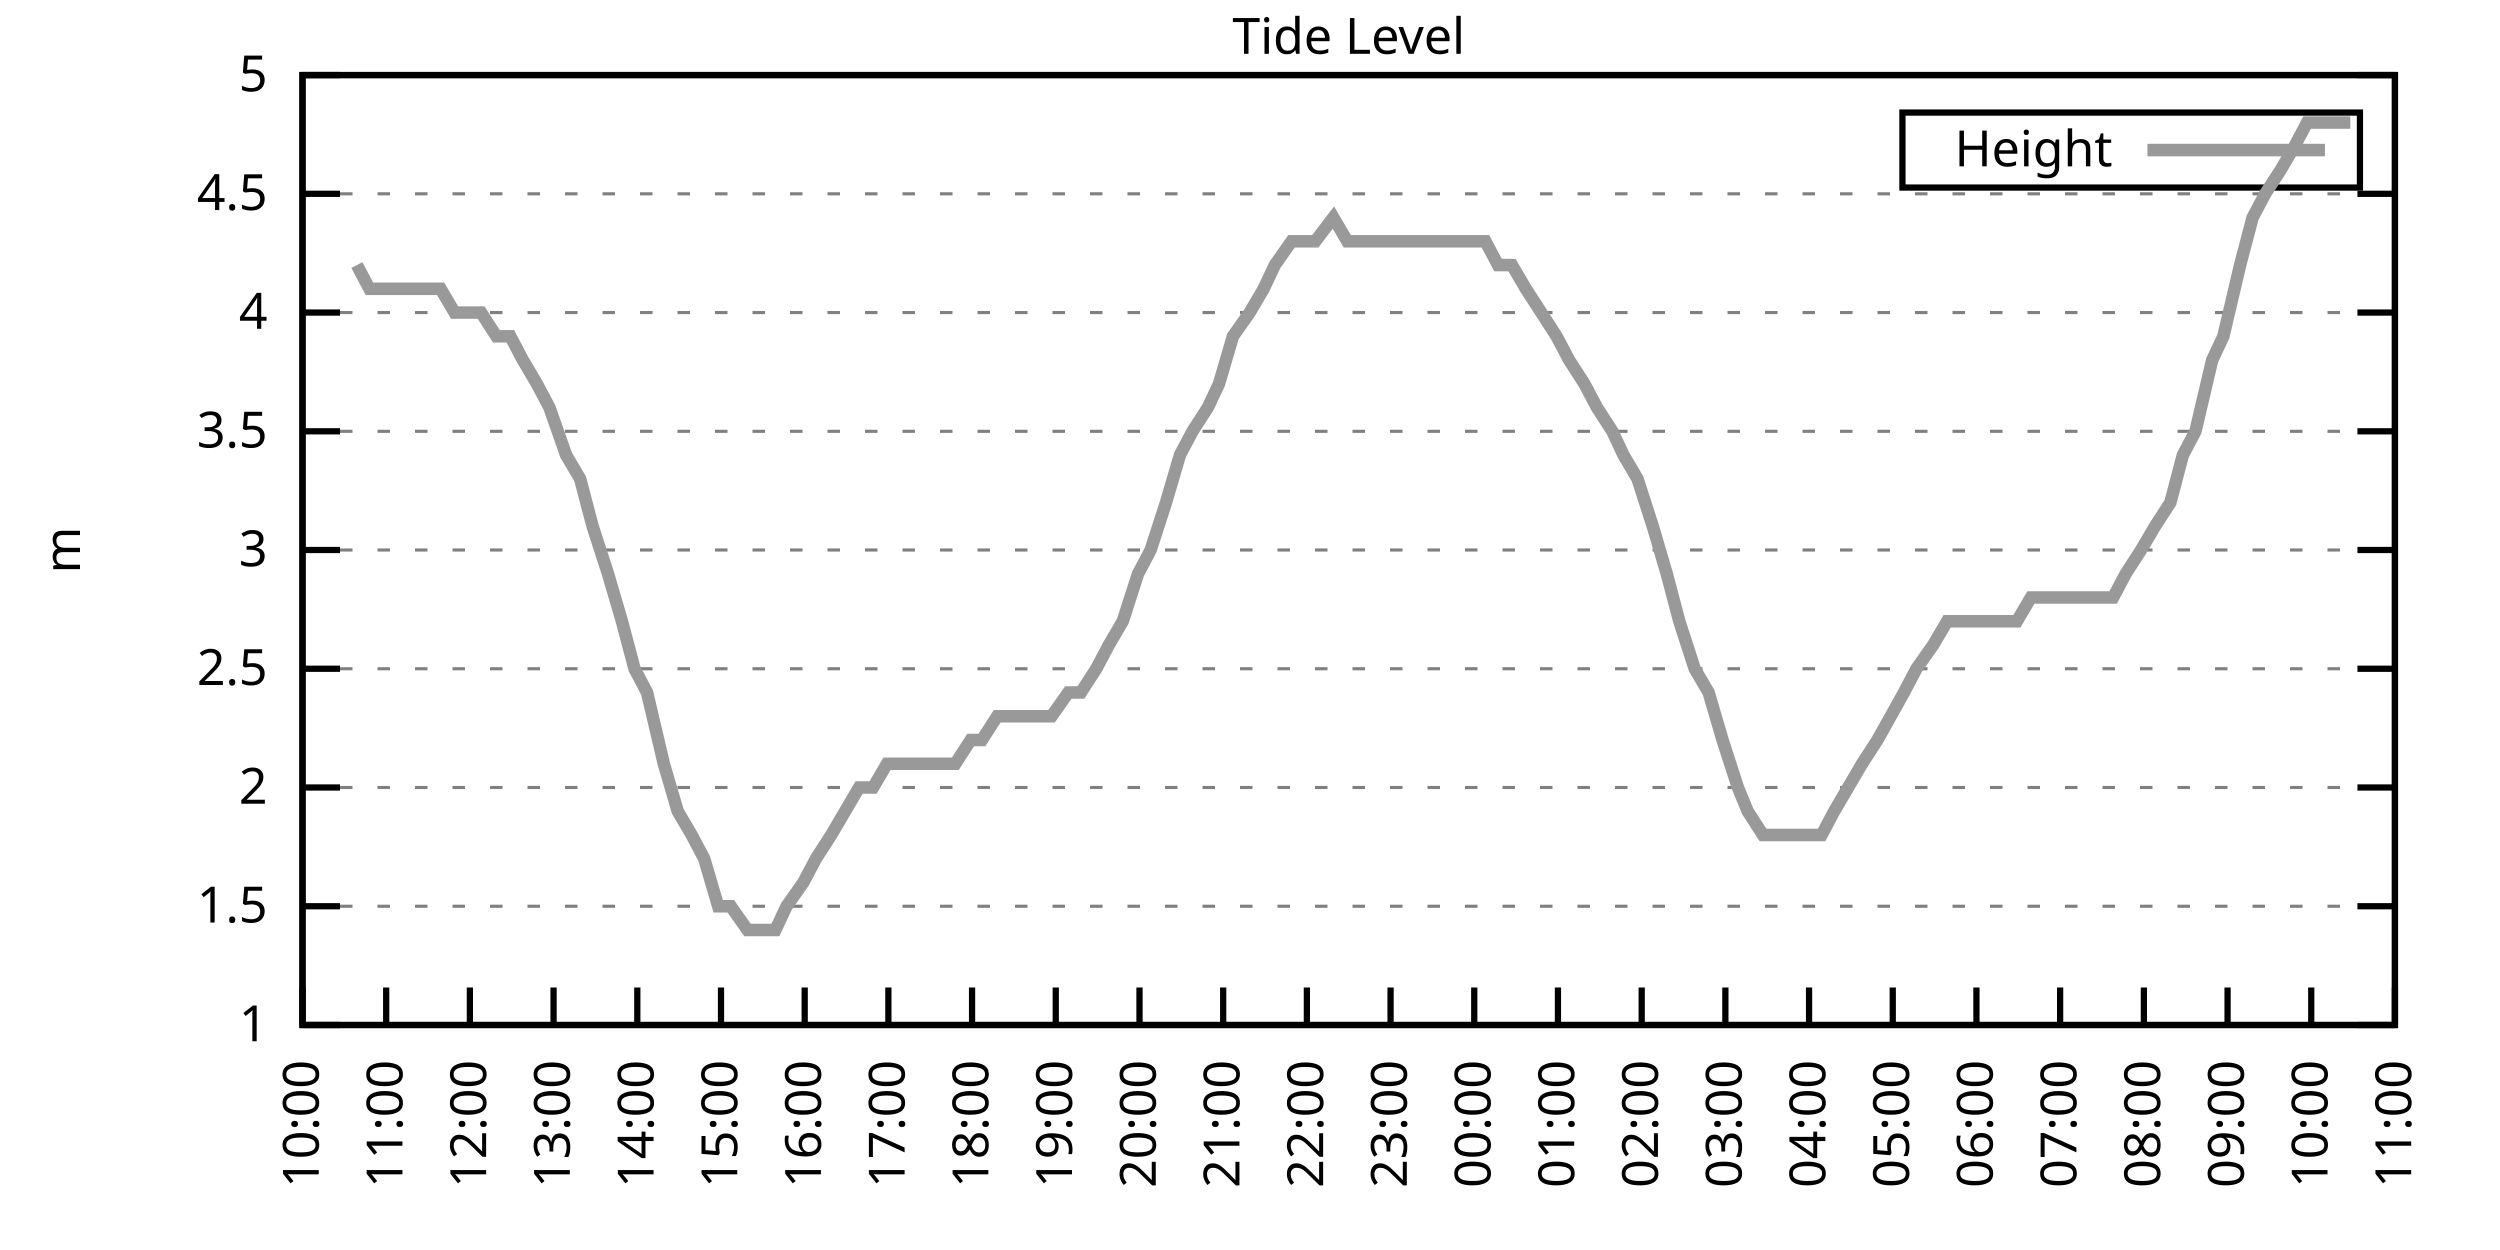
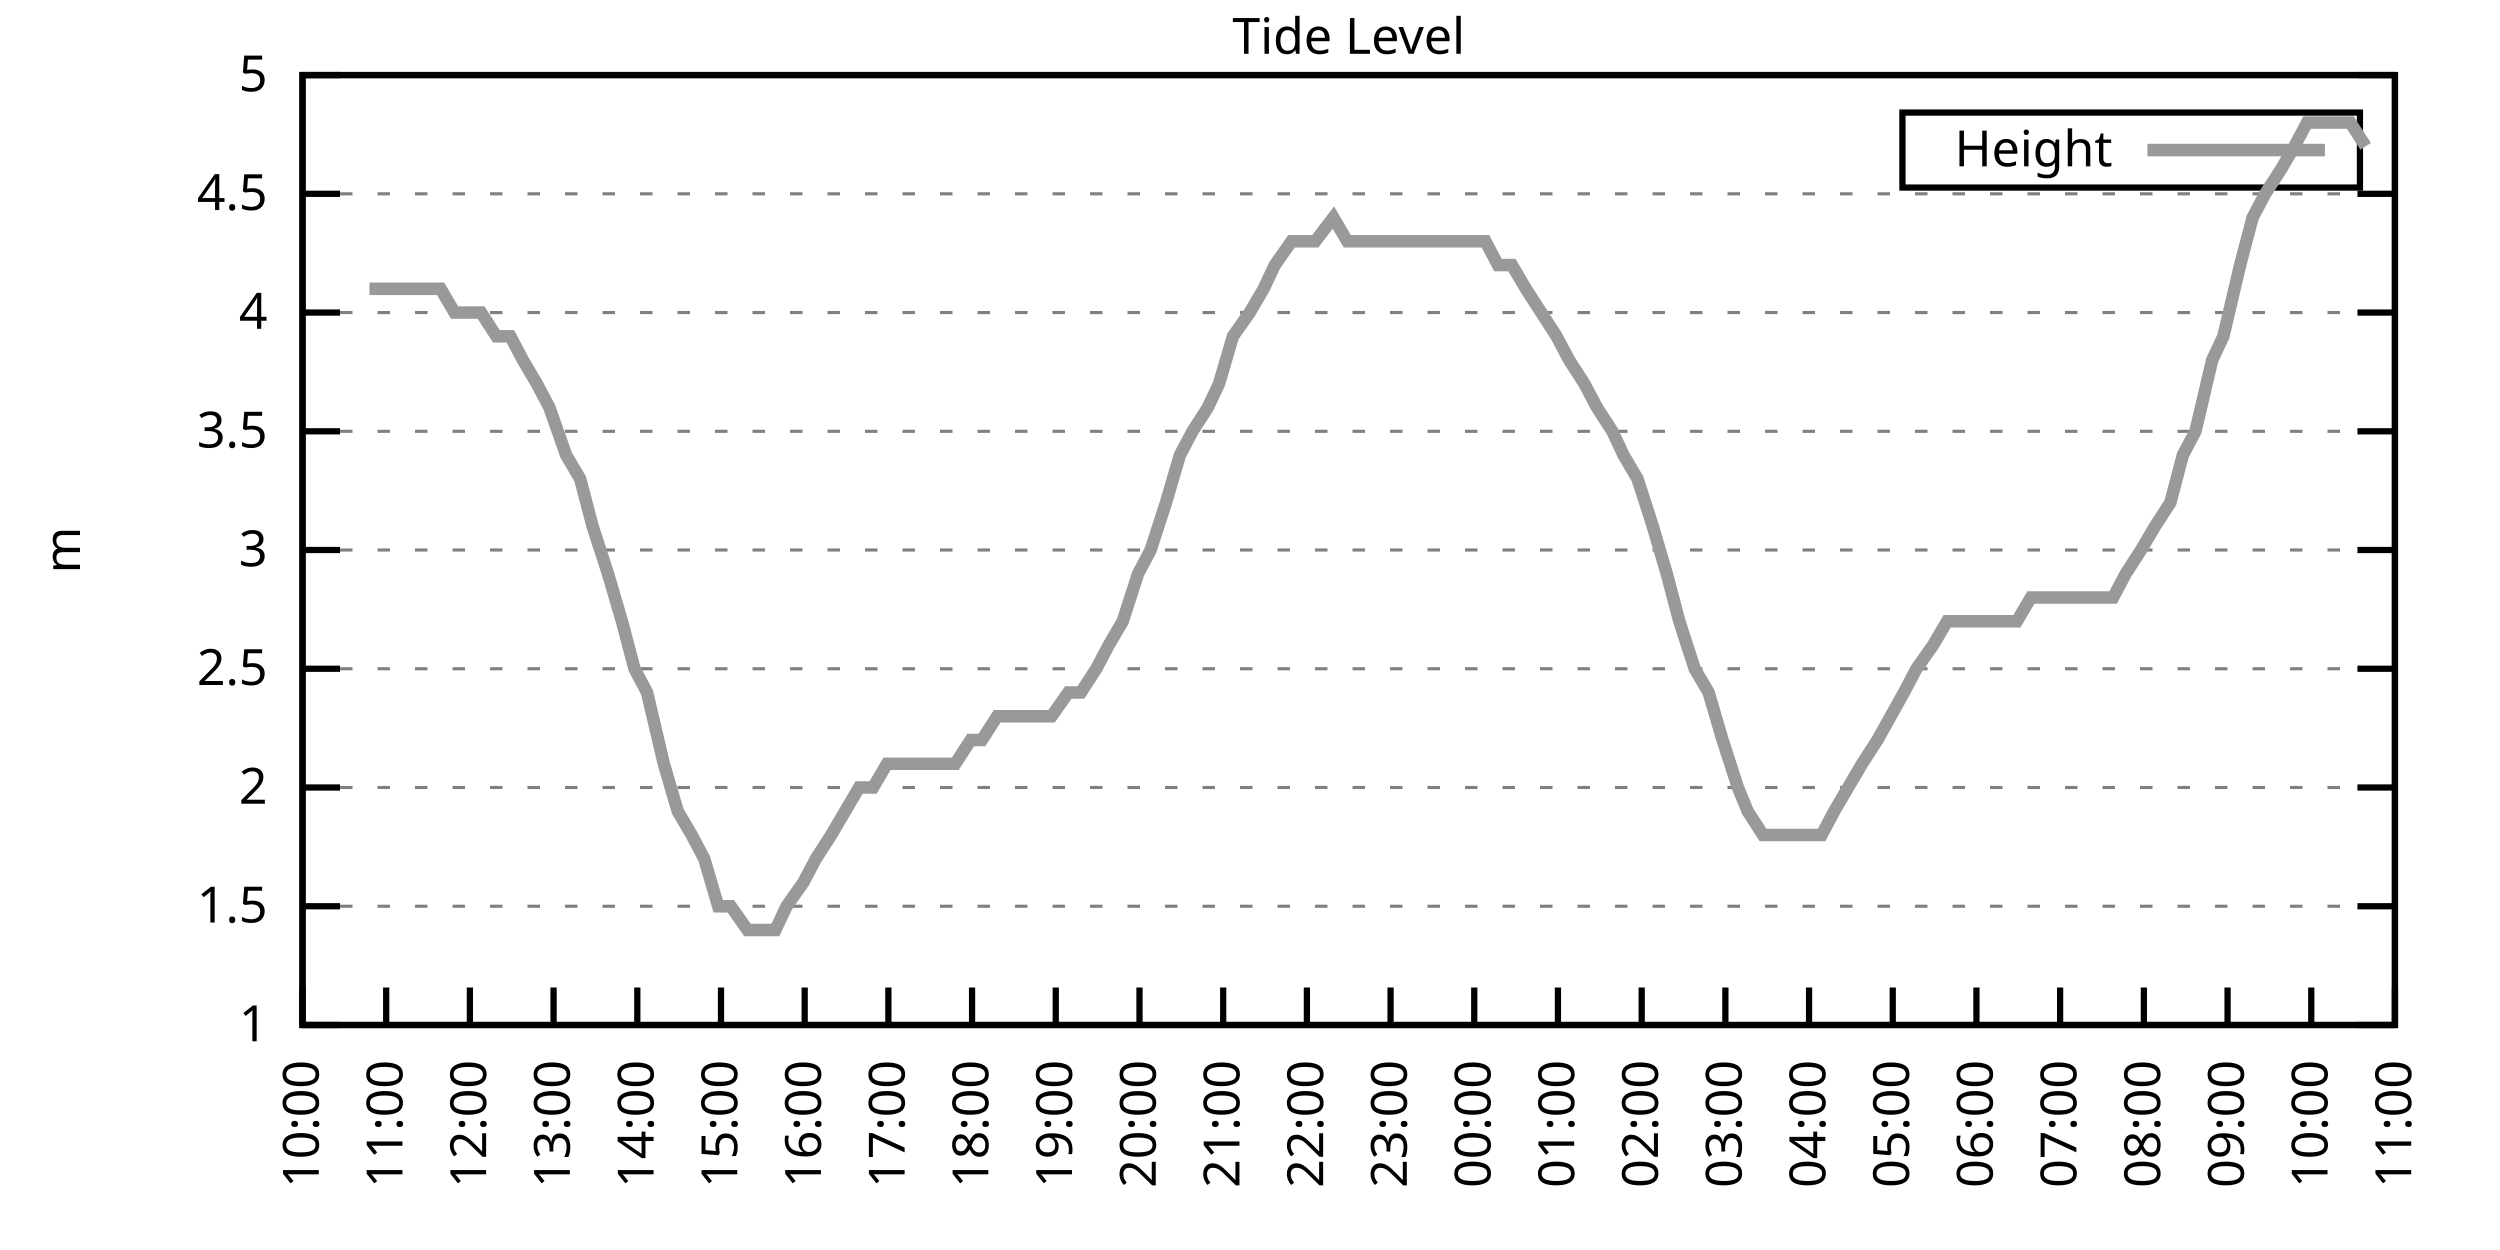
<svg xmlns="http://www.w3.org/2000/svg" xmlns:xlink="http://www.w3.org/1999/xlink" width="400" height="200" viewBox="0 0 400 200">
  <g id="gnuplot_canvas">
    <rect x="0" y="0" width="400" height="200" fill="none" />
    <defs>
      <circle id="gpDot" r="0.5" stroke-width="0.5" stroke="currentColor" />
      <path id="gpPt0" stroke-width="0.333" stroke="currentColor" d="M-1,0 h2 M0,-1 v2" />
      <path id="gpPt1" stroke-width="0.333" stroke="currentColor" d="M-1,-1 L1,1 M1,-1 L-1,1" />
      <path id="gpPt2" stroke-width="0.333" stroke="currentColor" d="M-1,0 L1,0 M0,-1 L0,1 M-1,-1 L1,1 M-1,1 L1,-1" />
      <rect id="gpPt3" stroke-width="0.333" stroke="currentColor" x="-1" y="-1" width="2" height="2" />
      <rect id="gpPt4" stroke-width="0.333" stroke="currentColor" fill="currentColor" x="-1" y="-1" width="2" height="2" />
      <circle id="gpPt5" stroke-width="0.333" stroke="currentColor" cx="0" cy="0" r="1" />
      <use xlink:href="#gpPt5" id="gpPt6" fill="currentColor" stroke="none" />
      <path id="gpPt7" stroke-width="0.333" stroke="currentColor" d="M0,-1.33 L-1.33,0.67 L1.33,0.67 z" />
      <use xlink:href="#gpPt7" id="gpPt8" fill="currentColor" stroke="none" />
      <use xlink:href="#gpPt7" id="gpPt9" stroke="currentColor" transform="rotate(180)" />
      <use xlink:href="#gpPt9" id="gpPt10" fill="currentColor" stroke="none" />
      <use xlink:href="#gpPt3" id="gpPt11" stroke="currentColor" transform="rotate(45)" />
      <use xlink:href="#gpPt11" id="gpPt12" fill="currentColor" stroke="none" />
      <path id="gpPt13" stroke-width="0.333" stroke="currentColor" d="M0,1.330 L1.265,0.411 L0.782,-1.067 L-0.782,-1.076 L-1.265,0.411 z" />
      <use xlink:href="#gpPt13" id="gpPt14" fill="currentColor" stroke="none" />
      <filter id="textbox" filterUnits="objectBoundingBox" x="0" y="0" height="1" width="1">
        <feFlood flood-color="white" flood-opacity="1" result="bgnd" />
        <feComposite in="SourceGraphic" in2="bgnd" operator="atop" />
      </filter>
      <filter id="greybox" filterUnits="objectBoundingBox" x="0" y="0" height="1" width="1">
        <feFlood flood-color="lightgrey" flood-opacity="1" result="grey" />
        <feComposite in="SourceGraphic" in2="grey" operator="atop" />
      </filter>
    </defs>
    <g fill="none" color="white" stroke="currentColor" stroke-width="1.00" stroke-linecap="butt" stroke-linejoin="miter">
</g>
    <g fill="none" color="black" stroke="currentColor" stroke-width="1.00" stroke-linecap="butt" stroke-linejoin="miter">
      <g stroke="none" shape-rendering="crispEdges">
        <polygon fill="rgb(255, 255, 255)" points="48.40,164.00 383.18,164.00 383.18,12.02 48.40,12.02 " />
      </g>
    </g>
    <g fill="none" color="black" stroke="currentColor" stroke-width="1.00" stroke-linecap="butt" stroke-linejoin="miter">
</g>
    <g fill="none" color="black" stroke="black" stroke-width="0.50" stroke-linecap="butt" stroke-linejoin="miter">
</g>
    <g fill="none" color="gray" stroke="currentColor" stroke-width="0.50" stroke-linecap="butt" stroke-linejoin="miter">
      <path stroke="gray" stroke-dasharray="2,4" class="gridline" d="M48.40,164.00 L383.19,164.00  " />
    </g>
    <g fill="none" color="gray" stroke="gray" stroke-width="1.00" stroke-linecap="butt" stroke-linejoin="miter">
</g>
    <g fill="none" color="black" stroke="currentColor" stroke-width="1.00" stroke-linecap="butt" stroke-linejoin="miter">
      <path stroke="black" d="M48.40,164.00 L54.40,164.00 M383.19,164.00 L377.19,164.00  " />
      <g transform="translate(42.80,166.60)" stroke="none" fill="black" font-family="Sans" font-size="8.00" text-anchor="end">
        <text>
          <tspan font-family="Sans"> 1</tspan>
        </text>
      </g>
    </g>
    <g fill="none" color="black" stroke="currentColor" stroke-width="1.00" stroke-linecap="butt" stroke-linejoin="miter">
</g>
    <g fill="none" color="black" stroke="black" stroke-width="0.50" stroke-linecap="butt" stroke-linejoin="miter">
</g>
    <g fill="none" color="gray" stroke="currentColor" stroke-width="0.50" stroke-linecap="butt" stroke-linejoin="miter">
      <path stroke="gray" stroke-dasharray="2,4" class="gridline" d="M48.40,145.00 L383.19,145.00  " />
    </g>
    <g fill="none" color="gray" stroke="gray" stroke-width="1.00" stroke-linecap="butt" stroke-linejoin="miter">
</g>
    <g fill="none" color="black" stroke="currentColor" stroke-width="1.00" stroke-linecap="butt" stroke-linejoin="miter">
      <path stroke="black" d="M48.40,145.00 L54.40,145.00 M383.19,145.00 L377.19,145.00  " />
      <g transform="translate(42.80,147.60)" stroke="none" fill="black" font-family="Sans" font-size="8.00" text-anchor="end">
        <text>
          <tspan font-family="Sans"> 1.5</tspan>
        </text>
      </g>
    </g>
    <g fill="none" color="black" stroke="currentColor" stroke-width="1.00" stroke-linecap="butt" stroke-linejoin="miter">
</g>
    <g fill="none" color="black" stroke="black" stroke-width="0.50" stroke-linecap="butt" stroke-linejoin="miter">
</g>
    <g fill="none" color="gray" stroke="currentColor" stroke-width="0.50" stroke-linecap="butt" stroke-linejoin="miter">
      <path stroke="gray" stroke-dasharray="2,4" class="gridline" d="M48.40,126.00 L383.19,126.00  " />
    </g>
    <g fill="none" color="gray" stroke="gray" stroke-width="1.00" stroke-linecap="butt" stroke-linejoin="miter">
</g>
    <g fill="none" color="black" stroke="currentColor" stroke-width="1.00" stroke-linecap="butt" stroke-linejoin="miter">
      <path stroke="black" d="M48.40,126.00 L54.40,126.00 M383.19,126.00 L377.19,126.00  " />
      <g transform="translate(42.80,128.60)" stroke="none" fill="black" font-family="Sans" font-size="8.00" text-anchor="end">
        <text>
          <tspan font-family="Sans"> 2</tspan>
        </text>
      </g>
    </g>
    <g fill="none" color="black" stroke="currentColor" stroke-width="1.00" stroke-linecap="butt" stroke-linejoin="miter">
</g>
    <g fill="none" color="black" stroke="black" stroke-width="0.50" stroke-linecap="butt" stroke-linejoin="miter">
</g>
    <g fill="none" color="gray" stroke="currentColor" stroke-width="0.50" stroke-linecap="butt" stroke-linejoin="miter">
      <path stroke="gray" stroke-dasharray="2,4" class="gridline" d="M48.40,107.00 L383.19,107.00  " />
    </g>
    <g fill="none" color="gray" stroke="gray" stroke-width="1.00" stroke-linecap="butt" stroke-linejoin="miter">
</g>
    <g fill="none" color="black" stroke="currentColor" stroke-width="1.00" stroke-linecap="butt" stroke-linejoin="miter">
      <path stroke="black" d="M48.40,107.00 L54.40,107.00 M383.19,107.00 L377.19,107.00  " />
      <g transform="translate(42.80,109.60)" stroke="none" fill="black" font-family="Sans" font-size="8.00" text-anchor="end">
        <text>
          <tspan font-family="Sans"> 2.5</tspan>
        </text>
      </g>
    </g>
    <g fill="none" color="black" stroke="currentColor" stroke-width="1.00" stroke-linecap="butt" stroke-linejoin="miter">
</g>
    <g fill="none" color="black" stroke="black" stroke-width="0.50" stroke-linecap="butt" stroke-linejoin="miter">
</g>
    <g fill="none" color="gray" stroke="currentColor" stroke-width="0.50" stroke-linecap="butt" stroke-linejoin="miter">
      <path stroke="gray" stroke-dasharray="2,4" class="gridline" d="M48.40,88.00 L383.19,88.00  " />
    </g>
    <g fill="none" color="gray" stroke="gray" stroke-width="1.00" stroke-linecap="butt" stroke-linejoin="miter">
</g>
    <g fill="none" color="black" stroke="currentColor" stroke-width="1.00" stroke-linecap="butt" stroke-linejoin="miter">
      <path stroke="black" d="M48.40,88.00 L54.40,88.00 M383.19,88.00 L377.19,88.00  " />
      <g transform="translate(42.80,90.60)" stroke="none" fill="black" font-family="Sans" font-size="8.00" text-anchor="end">
        <text>
          <tspan font-family="Sans"> 3</tspan>
        </text>
      </g>
    </g>
    <g fill="none" color="black" stroke="currentColor" stroke-width="1.00" stroke-linecap="butt" stroke-linejoin="miter">
</g>
    <g fill="none" color="black" stroke="black" stroke-width="0.50" stroke-linecap="butt" stroke-linejoin="miter">
</g>
    <g fill="none" color="gray" stroke="currentColor" stroke-width="0.50" stroke-linecap="butt" stroke-linejoin="miter">
      <path stroke="gray" stroke-dasharray="2,4" class="gridline" d="M48.40,69.01 L383.19,69.01  " />
    </g>
    <g fill="none" color="gray" stroke="gray" stroke-width="1.00" stroke-linecap="butt" stroke-linejoin="miter">
</g>
    <g fill="none" color="black" stroke="currentColor" stroke-width="1.00" stroke-linecap="butt" stroke-linejoin="miter">
      <path stroke="black" d="M48.40,69.01 L54.40,69.01 M383.19,69.01 L377.19,69.01  " />
      <g transform="translate(42.80,71.61)" stroke="none" fill="black" font-family="Sans" font-size="8.00" text-anchor="end">
        <text>
          <tspan font-family="Sans"> 3.5</tspan>
        </text>
      </g>
    </g>
    <g fill="none" color="black" stroke="currentColor" stroke-width="1.00" stroke-linecap="butt" stroke-linejoin="miter">
</g>
    <g fill="none" color="black" stroke="black" stroke-width="0.50" stroke-linecap="butt" stroke-linejoin="miter">
</g>
    <g fill="none" color="gray" stroke="currentColor" stroke-width="0.50" stroke-linecap="butt" stroke-linejoin="miter">
      <path stroke="gray" stroke-dasharray="2,4" class="gridline" d="M48.40,50.01 L383.19,50.01  " />
    </g>
    <g fill="none" color="gray" stroke="gray" stroke-width="1.00" stroke-linecap="butt" stroke-linejoin="miter">
</g>
    <g fill="none" color="black" stroke="currentColor" stroke-width="1.00" stroke-linecap="butt" stroke-linejoin="miter">
      <path stroke="black" d="M48.40,50.01 L54.40,50.01 M383.19,50.01 L377.19,50.01  " />
      <g transform="translate(42.80,52.61)" stroke="none" fill="black" font-family="Sans" font-size="8.00" text-anchor="end">
        <text>
          <tspan font-family="Sans"> 4</tspan>
        </text>
      </g>
    </g>
    <g fill="none" color="black" stroke="currentColor" stroke-width="1.00" stroke-linecap="butt" stroke-linejoin="miter">
</g>
    <g fill="none" color="black" stroke="black" stroke-width="0.50" stroke-linecap="butt" stroke-linejoin="miter">
</g>
    <g fill="none" color="gray" stroke="currentColor" stroke-width="0.50" stroke-linecap="butt" stroke-linejoin="miter">
      <path stroke="gray" stroke-dasharray="2,4" class="gridline" d="M48.40,31.01 L383.19,31.01  " />
    </g>
    <g fill="none" color="gray" stroke="gray" stroke-width="1.00" stroke-linecap="butt" stroke-linejoin="miter">
</g>
    <g fill="none" color="black" stroke="currentColor" stroke-width="1.00" stroke-linecap="butt" stroke-linejoin="miter">
      <path stroke="black" d="M48.40,31.01 L54.40,31.01 M383.19,31.01 L377.19,31.01  " />
      <g transform="translate(42.80,33.61)" stroke="none" fill="black" font-family="Sans" font-size="8.00" text-anchor="end">
        <text>
          <tspan font-family="Sans"> 4.5</tspan>
        </text>
      </g>
    </g>
    <g fill="none" color="black" stroke="currentColor" stroke-width="1.00" stroke-linecap="butt" stroke-linejoin="miter">
</g>
    <g fill="none" color="black" stroke="black" stroke-width="0.50" stroke-linecap="butt" stroke-linejoin="miter">
</g>
    <g fill="none" color="gray" stroke="currentColor" stroke-width="0.50" stroke-linecap="butt" stroke-linejoin="miter">
      <path stroke="gray" stroke-dasharray="2,4" class="gridline" d="M48.40,12.01 L383.19,12.01  " />
    </g>
    <g fill="none" color="gray" stroke="gray" stroke-width="1.00" stroke-linecap="butt" stroke-linejoin="miter">
</g>
    <g fill="none" color="black" stroke="currentColor" stroke-width="1.00" stroke-linecap="butt" stroke-linejoin="miter">
      <path stroke="black" d="M48.40,12.01 L54.40,12.01 M383.19,12.01 L377.19,12.01  " />
      <g transform="translate(42.80,14.61)" stroke="none" fill="black" font-family="Sans" font-size="8.00" text-anchor="end">
        <text>
          <tspan font-family="Sans"> 5</tspan>
        </text>
      </g>
    </g>
    <g fill="none" color="black" stroke="currentColor" stroke-width="1.00" stroke-linecap="butt" stroke-linejoin="miter">
      <path stroke="black" d="M48.40,164.00 L48.40,158.00  " />
      <g transform="translate(51.00,169.60) rotate(270.00)" stroke="none" fill="black" font-family="Sans" font-size="8.00" text-anchor="end">
        <text>
          <tspan font-family="Sans">10:00</tspan>
        </text>
      </g>
    </g>
    <g fill="none" color="black" stroke="currentColor" stroke-width="1.00" stroke-linecap="butt" stroke-linejoin="miter">
      <path stroke="black" d="M61.79,164.00 L61.79,158.00  " />
      <g transform="translate(64.39,169.60) rotate(270.00)" stroke="none" fill="black" font-family="Sans" font-size="8.00" text-anchor="end">
        <text>
          <tspan font-family="Sans">11:00</tspan>
        </text>
      </g>
    </g>
    <g fill="none" color="black" stroke="currentColor" stroke-width="1.00" stroke-linecap="butt" stroke-linejoin="miter">
      <path stroke="black" d="M75.18,164.00 L75.18,158.00  " />
      <g transform="translate(77.78,169.60) rotate(270.00)" stroke="none" fill="black" font-family="Sans" font-size="8.00" text-anchor="end">
        <text>
          <tspan font-family="Sans">12:00</tspan>
        </text>
      </g>
    </g>
    <g fill="none" color="black" stroke="currentColor" stroke-width="1.00" stroke-linecap="butt" stroke-linejoin="miter">
      <path stroke="black" d="M88.57,164.00 L88.57,158.00  " />
      <g transform="translate(91.17,169.60) rotate(270.00)" stroke="none" fill="black" font-family="Sans" font-size="8.00" text-anchor="end">
        <text>
          <tspan font-family="Sans">13:00</tspan>
        </text>
      </g>
    </g>
    <g fill="none" color="black" stroke="currentColor" stroke-width="1.00" stroke-linecap="butt" stroke-linejoin="miter">
      <path stroke="black" d="M101.97,164.00 L101.97,158.00  " />
      <g transform="translate(104.57,169.60) rotate(270.00)" stroke="none" fill="black" font-family="Sans" font-size="8.00" text-anchor="end">
        <text>
          <tspan font-family="Sans">14:00</tspan>
        </text>
      </g>
    </g>
    <g fill="none" color="black" stroke="currentColor" stroke-width="1.00" stroke-linecap="butt" stroke-linejoin="miter">
      <path stroke="black" d="M115.36,164.00 L115.36,158.00  " />
      <g transform="translate(117.96,169.60) rotate(270.00)" stroke="none" fill="black" font-family="Sans" font-size="8.00" text-anchor="end">
        <text>
          <tspan font-family="Sans">15:00</tspan>
        </text>
      </g>
    </g>
    <g fill="none" color="black" stroke="currentColor" stroke-width="1.00" stroke-linecap="butt" stroke-linejoin="miter">
      <path stroke="black" d="M128.75,164.00 L128.75,158.00  " />
      <g transform="translate(131.35,169.60) rotate(270.00)" stroke="none" fill="black" font-family="Sans" font-size="8.00" text-anchor="end">
        <text>
          <tspan font-family="Sans">16:00</tspan>
        </text>
      </g>
    </g>
    <g fill="none" color="black" stroke="currentColor" stroke-width="1.00" stroke-linecap="butt" stroke-linejoin="miter">
      <path stroke="black" d="M142.14,164.00 L142.14,158.00  " />
      <g transform="translate(144.74,169.60) rotate(270.00)" stroke="none" fill="black" font-family="Sans" font-size="8.00" text-anchor="end">
        <text>
          <tspan font-family="Sans">17:00</tspan>
        </text>
      </g>
    </g>
    <g fill="none" color="black" stroke="currentColor" stroke-width="1.00" stroke-linecap="butt" stroke-linejoin="miter">
      <path stroke="black" d="M155.53,164.00 L155.53,158.00  " />
      <g transform="translate(158.13,169.60) rotate(270.00)" stroke="none" fill="black" font-family="Sans" font-size="8.00" text-anchor="end">
        <text>
          <tspan font-family="Sans">18:00</tspan>
        </text>
      </g>
    </g>
    <g fill="none" color="black" stroke="currentColor" stroke-width="1.00" stroke-linecap="butt" stroke-linejoin="miter">
      <path stroke="black" d="M168.92,164.00 L168.92,158.00  " />
      <g transform="translate(171.52,169.60) rotate(270.00)" stroke="none" fill="black" font-family="Sans" font-size="8.00" text-anchor="end">
        <text>
          <tspan font-family="Sans">19:00</tspan>
        </text>
      </g>
    </g>
    <g fill="none" color="black" stroke="currentColor" stroke-width="1.00" stroke-linecap="butt" stroke-linejoin="miter">
      <path stroke="black" d="M182.32,164.00 L182.32,158.00  " />
      <g transform="translate(184.92,169.60) rotate(270.00)" stroke="none" fill="black" font-family="Sans" font-size="8.00" text-anchor="end">
        <text>
          <tspan font-family="Sans">20:00</tspan>
        </text>
      </g>
    </g>
    <g fill="none" color="black" stroke="currentColor" stroke-width="1.00" stroke-linecap="butt" stroke-linejoin="miter">
      <path stroke="black" d="M195.71,164.00 L195.71,158.00  " />
      <g transform="translate(198.31,169.60) rotate(270.00)" stroke="none" fill="black" font-family="Sans" font-size="8.00" text-anchor="end">
        <text>
          <tspan font-family="Sans">21:00</tspan>
        </text>
      </g>
    </g>
    <g fill="none" color="black" stroke="currentColor" stroke-width="1.00" stroke-linecap="butt" stroke-linejoin="miter">
      <path stroke="black" d="M209.10,164.00 L209.10,158.00  " />
      <g transform="translate(211.70,169.60) rotate(270.00)" stroke="none" fill="black" font-family="Sans" font-size="8.00" text-anchor="end">
        <text>
          <tspan font-family="Sans">22:00</tspan>
        </text>
      </g>
    </g>
    <g fill="none" color="black" stroke="currentColor" stroke-width="1.00" stroke-linecap="butt" stroke-linejoin="miter">
      <path stroke="black" d="M222.49,164.00 L222.49,158.00  " />
      <g transform="translate(225.09,169.60) rotate(270.00)" stroke="none" fill="black" font-family="Sans" font-size="8.00" text-anchor="end">
        <text>
          <tspan font-family="Sans">23:00</tspan>
        </text>
      </g>
    </g>
    <g fill="none" color="black" stroke="currentColor" stroke-width="1.00" stroke-linecap="butt" stroke-linejoin="miter">
      <path stroke="black" d="M235.88,164.00 L235.88,158.00  " />
      <g transform="translate(238.48,169.60) rotate(270.00)" stroke="none" fill="black" font-family="Sans" font-size="8.00" text-anchor="end">
        <text>
          <tspan font-family="Sans">00:00</tspan>
        </text>
      </g>
    </g>
    <g fill="none" color="black" stroke="currentColor" stroke-width="1.00" stroke-linecap="butt" stroke-linejoin="miter">
      <path stroke="black" d="M249.27,164.00 L249.27,158.00  " />
      <g transform="translate(251.87,169.60) rotate(270.00)" stroke="none" fill="black" font-family="Sans" font-size="8.00" text-anchor="end">
        <text>
          <tspan font-family="Sans">01:00</tspan>
        </text>
      </g>
    </g>
    <g fill="none" color="black" stroke="currentColor" stroke-width="1.00" stroke-linecap="butt" stroke-linejoin="miter">
      <path stroke="black" d="M262.67,164.00 L262.67,158.00  " />
      <g transform="translate(265.27,169.60) rotate(270.00)" stroke="none" fill="black" font-family="Sans" font-size="8.00" text-anchor="end">
        <text>
          <tspan font-family="Sans">02:00</tspan>
        </text>
      </g>
    </g>
    <g fill="none" color="black" stroke="currentColor" stroke-width="1.00" stroke-linecap="butt" stroke-linejoin="miter">
      <path stroke="black" d="M276.06,164.00 L276.06,158.00  " />
      <g transform="translate(278.66,169.60) rotate(270.00)" stroke="none" fill="black" font-family="Sans" font-size="8.00" text-anchor="end">
        <text>
          <tspan font-family="Sans">03:00</tspan>
        </text>
      </g>
    </g>
    <g fill="none" color="black" stroke="currentColor" stroke-width="1.00" stroke-linecap="butt" stroke-linejoin="miter">
      <path stroke="black" d="M289.45,164.00 L289.45,158.00  " />
      <g transform="translate(292.05,169.60) rotate(270.00)" stroke="none" fill="black" font-family="Sans" font-size="8.00" text-anchor="end">
        <text>
          <tspan font-family="Sans">04:00</tspan>
        </text>
      </g>
    </g>
    <g fill="none" color="black" stroke="currentColor" stroke-width="1.00" stroke-linecap="butt" stroke-linejoin="miter">
      <path stroke="black" d="M302.84,164.00 L302.84,158.00  " />
      <g transform="translate(305.44,169.60) rotate(270.00)" stroke="none" fill="black" font-family="Sans" font-size="8.00" text-anchor="end">
        <text>
          <tspan font-family="Sans">05:00</tspan>
        </text>
      </g>
    </g>
    <g fill="none" color="black" stroke="currentColor" stroke-width="1.00" stroke-linecap="butt" stroke-linejoin="miter">
      <path stroke="black" d="M316.23,164.00 L316.23,158.00  " />
      <g transform="translate(318.83,169.60) rotate(270.00)" stroke="none" fill="black" font-family="Sans" font-size="8.00" text-anchor="end">
        <text>
          <tspan font-family="Sans">06:00</tspan>
        </text>
      </g>
    </g>
    <g fill="none" color="black" stroke="currentColor" stroke-width="1.00" stroke-linecap="butt" stroke-linejoin="miter">
      <path stroke="black" d="M329.62,164.00 L329.62,158.00  " />
      <g transform="translate(332.22,169.60) rotate(270.00)" stroke="none" fill="black" font-family="Sans" font-size="8.00" text-anchor="end">
        <text>
          <tspan font-family="Sans">07:00</tspan>
        </text>
      </g>
    </g>
    <g fill="none" color="black" stroke="currentColor" stroke-width="1.00" stroke-linecap="butt" stroke-linejoin="miter">
      <path stroke="black" d="M343.02,164.00 L343.02,158.00  " />
      <g transform="translate(345.62,169.60) rotate(270.00)" stroke="none" fill="black" font-family="Sans" font-size="8.00" text-anchor="end">
        <text>
          <tspan font-family="Sans">08:00</tspan>
        </text>
      </g>
    </g>
    <g fill="none" color="black" stroke="currentColor" stroke-width="1.00" stroke-linecap="butt" stroke-linejoin="miter">
      <path stroke="black" d="M356.41,164.00 L356.41,158.00  " />
      <g transform="translate(359.01,169.60) rotate(270.00)" stroke="none" fill="black" font-family="Sans" font-size="8.00" text-anchor="end">
        <text>
          <tspan font-family="Sans">09:00</tspan>
        </text>
      </g>
    </g>
    <g fill="none" color="black" stroke="currentColor" stroke-width="1.00" stroke-linecap="butt" stroke-linejoin="miter">
      <path stroke="black" d="M369.80,164.00 L369.80,158.00  " />
      <g transform="translate(372.40,169.60) rotate(270.00)" stroke="none" fill="black" font-family="Sans" font-size="8.00" text-anchor="end">
        <text>
          <tspan font-family="Sans">10:00</tspan>
        </text>
      </g>
    </g>
    <g fill="none" color="black" stroke="currentColor" stroke-width="1.00" stroke-linecap="butt" stroke-linejoin="miter">
      <path stroke="black" d="M383.19,164.00 L383.19,158.00  " />
      <g transform="translate(385.79,169.60) rotate(270.00)" stroke="none" fill="black" font-family="Sans" font-size="8.00" text-anchor="end">
        <text>
          <tspan font-family="Sans">11:00</tspan>
        </text>
      </g>
    </g>
    <g fill="none" color="black" stroke="currentColor" stroke-width="1.00" stroke-linecap="butt" stroke-linejoin="miter">
</g>
    <g fill="none" color="black" stroke="currentColor" stroke-width="1.00" stroke-linecap="butt" stroke-linejoin="miter">
      <path stroke="black" d="M48.40,12.01 L48.40,164.00 L383.19,164.00 L383.19,12.01 L48.40,12.01 Z  " />
    </g>
    <g fill="none" color="black" stroke="currentColor" stroke-width="1.00" stroke-linecap="butt" stroke-linejoin="miter">
</g>
    <g fill="none" color="black" stroke="currentColor" stroke-width="1.00" stroke-linecap="butt" stroke-linejoin="miter">
      <path stroke="black" d="M304.39,30.01 L304.39,18.01 L377.59,18.01 L377.59,30.01 L304.39,30.01 Z  " />
    </g>
    <g id="Tide_level_plot_1">
      <g fill="none" color="white" stroke="black" stroke-width="2.00" stroke-linecap="butt" stroke-linejoin="miter">
</g>
      <g fill="none" color="black" stroke="currentColor" stroke-width="2.00" stroke-linecap="butt" stroke-linejoin="miter">
        <g transform="translate(337.99,26.61)" stroke="none" fill="black" font-family="Sans" font-size="8.00" text-anchor="end">
          <text>
            <tspan font-family="Sans">Height</tspan>
          </text>
        </g>
      </g>
      <g fill="none" color="black" stroke="currentColor" stroke-width="2.00" stroke-linecap="butt" stroke-linejoin="miter">
-         <path stroke="rgb(153, 153, 153)" d="M343.59,24.01 L371.99,24.01 M57.10,42.41 L59.11,46.21 L61.35,46.21 L63.35,46.21 L65.81,46.21 L68.04,46.21   L70.50,46.21 L72.73,50.01 L74.74,50.01 L76.97,50.01 L79.42,53.81 L81.66,53.81 L83.66,57.61 L85.90,61.41   L87.91,65.21 L90.58,72.81 L92.82,76.61 L94.82,84.21 L97.28,91.80 L99.51,99.40 L101.52,107.00 L103.53,110.80   L106.21,122.20 L108.44,129.80 L110.67,133.60 L112.68,137.40 L114.91,145.00 L116.92,145.00 L119.60,148.80 L121.38,148.80   L124.06,148.80 L125.85,145.00 L128.53,141.20 L130.54,137.40 L132.99,133.60 L135.22,129.80 L137.45,126.00 L139.69,126.00   L141.92,122.20 L144.15,122.20 L146.38,122.20 L148.61,122.20 L150.62,122.20 L152.85,122.20 L155.31,118.40 L157.10,118.40   L159.55,114.60 L161.78,114.60 L164.01,114.60 L166.47,114.60 L168.25,114.60 L170.93,110.80 L172.94,110.80 L175.40,107.00   L177.41,103.20 L179.64,99.40 L182.09,91.80 L184.10,88.00 L186.56,80.41 L188.79,72.81 L190.80,69.01 L193.25,65.21   L195.04,61.41 L197.27,53.81 L199.95,50.01 L202.18,46.21 L203.97,42.41 L206.64,38.61 L208.43,38.61 L210.44,38.61   L213.34,34.81 L215.57,38.61 L217.36,38.61 L220.04,38.61 L222.27,38.61 L224.50,38.61 L226.29,38.61 L228.74,38.61   L230.75,38.61 L233.43,38.61 L235.66,38.61 L237.67,38.61 L239.68,42.41 L241.91,42.41 L244.14,46.21 L246.60,50.01   L249.05,53.81 L251.06,57.61 L253.51,61.41 L255.52,65.21 L257.98,69.01 L259.76,72.81 L262.00,76.61 L264.45,84.21   L266.68,91.80 L268.69,99.40 L271.15,107.00 L273.38,110.80 L275.61,118.40 L278.07,126.00 L279.63,129.80 L282.08,133.60   L284.76,133.60 L286.99,133.60 L289.23,133.60 L291.46,133.60 L293.47,129.80 L295.70,126.00 L297.93,122.20 L300.39,118.40   L304.63,110.80 L306.63,107.00 L309.31,103.20 L311.54,99.40 L313.55,99.40 L316.01,99.40 L320.47,99.40 L322.70,99.40   L324.94,95.60 L327.17,95.60 L329.40,95.60 L331.19,95.60 L333.86,95.60 L336.10,95.60 L338.10,95.60 L340.11,91.80   L342.57,88.00 L344.80,84.21 L347.26,80.41 L349.26,72.81 L351.27,69.01 L353.95,57.61 L355.74,53.81 L358.42,42.41   L360.42,34.81 L362.43,31.01 L364.89,27.21 L367.12,23.41 L369.13,19.61 L371.58,19.61 L374.04,19.61 L376.05,19.61    " />
+         <path stroke="rgb(153, 153, 153)" d="M343.59,24.01 L371.99,24.01 M59.11,46.21 L61.35,46.21 L63.35,46.21 L65.81,46.21 L68.04,46.21 L70.50,46.21   L72.73,50.01 L74.74,50.01 L76.97,50.01 L79.42,53.81 L81.66,53.81 L83.66,57.61 L85.90,61.41 L87.91,65.21   L90.58,72.81 L92.82,76.61 L94.82,84.21 L97.28,91.80 L99.51,99.40 L101.52,107.00 L103.53,110.80 L106.21,122.20   L108.44,129.80 L110.67,133.60 L112.68,137.40 L114.91,145.00 L116.92,145.00 L119.60,148.80 L121.38,148.80 L124.06,148.80   L125.85,145.00 L128.53,141.20 L130.54,137.40 L132.99,133.60 L135.22,129.80 L137.45,126.00 L139.69,126.00 L141.92,122.20   L144.15,122.20 L146.38,122.20 L148.61,122.20 L150.62,122.20 L152.85,122.20 L155.31,118.40 L157.10,118.40 L159.55,114.60   L161.78,114.60 L164.01,114.60 L166.47,114.60 L168.25,114.60 L170.93,110.80 L172.94,110.80 L175.40,107.00 L177.41,103.20   L179.64,99.40 L182.09,91.80 L184.10,88.00 L186.56,80.41 L188.79,72.81 L190.80,69.01 L193.25,65.21 L195.04,61.41   L197.27,53.81 L199.95,50.01 L202.18,46.21 L203.97,42.41 L206.64,38.61 L208.43,38.61 L210.44,38.61 L213.34,34.81   L215.57,38.61 L217.36,38.61 L220.04,38.61 L222.27,38.61 L224.50,38.61 L226.29,38.61 L228.74,38.61 L230.75,38.61   L233.43,38.61 L235.66,38.61 L237.67,38.61 L239.68,42.41 L241.91,42.41 L244.14,46.21 L246.60,50.01 L249.05,53.81   L251.06,57.61 L253.51,61.41 L255.52,65.21 L257.98,69.01 L259.76,72.81 L262.00,76.61 L264.45,84.21 L266.68,91.80   L268.69,99.40 L271.15,107.00 L273.38,110.80 L275.61,118.40 L278.07,126.00 L279.63,129.80 L282.08,133.60 L284.76,133.60   L286.99,133.60 L289.23,133.60 L291.46,133.60 L293.47,129.80 L295.70,126.00 L297.93,122.20 L300.39,118.40 L304.63,110.80   L306.63,107.00 L309.31,103.20 L311.54,99.40 L313.55,99.40 L316.01,99.40 L320.47,99.40 L322.70,99.40 L324.94,95.60   L327.17,95.60 L329.40,95.60 L331.19,95.60 L333.86,95.60 L336.10,95.60 L338.10,95.60 L340.11,91.80 L342.57,88.00   L344.80,84.21 L347.26,80.41 L349.26,72.81 L351.27,69.01 L353.95,57.61 L355.74,53.81 L358.42,42.41 L360.42,34.81   L362.43,31.01 L364.89,27.21 L367.12,23.41 L369.13,19.61 L371.58,19.61 L374.04,19.61 L376.05,19.61 L378.50,23.41    " />
      </g>
    </g>
    <g fill="none" color="black" stroke="currentColor" stroke-width="2.00" stroke-linecap="butt" stroke-linejoin="miter">
</g>
    <g fill="none" color="black" stroke="black" stroke-width="1.00" stroke-linecap="butt" stroke-linejoin="miter">
</g>
    <g fill="none" color="black" stroke="currentColor" stroke-width="1.00" stroke-linecap="butt" stroke-linejoin="miter">
      <path stroke="black" d="M48.40,12.01 L48.40,164.00 L383.19,164.00 L383.19,12.01 L48.40,12.01 Z  " />
      <g transform="translate(12.80,88.01) rotate(270.00)" stroke="none" fill="black" font-family="Sans" font-size="8.00" text-anchor="middle">
        <text>
          <tspan font-family="Sans">m</tspan>
        </text>
      </g>
    </g>
    <g fill="none" color="black" stroke="currentColor" stroke-width="1.00" stroke-linecap="butt" stroke-linejoin="miter">
</g>
    <g fill="none" color="black" stroke="currentColor" stroke-width="1.00" stroke-linecap="butt" stroke-linejoin="miter">
      <g transform="translate(215.79,8.61)" stroke="none" fill="black" font-family="Sans" font-size="8.00" text-anchor="middle">
        <text>
          <tspan font-family="Sans">Tide Level</tspan>
        </text>
      </g>
    </g>
    <g fill="none" color="black" stroke="currentColor" stroke-width="1.00" stroke-linecap="butt" stroke-linejoin="miter">
</g>
  </g>
</svg>
